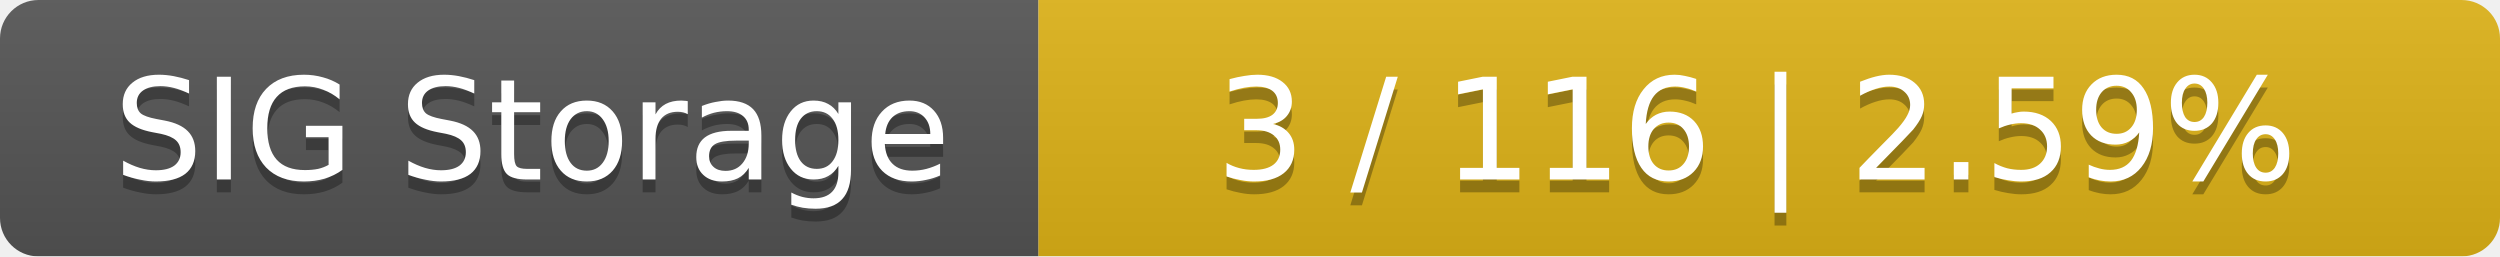
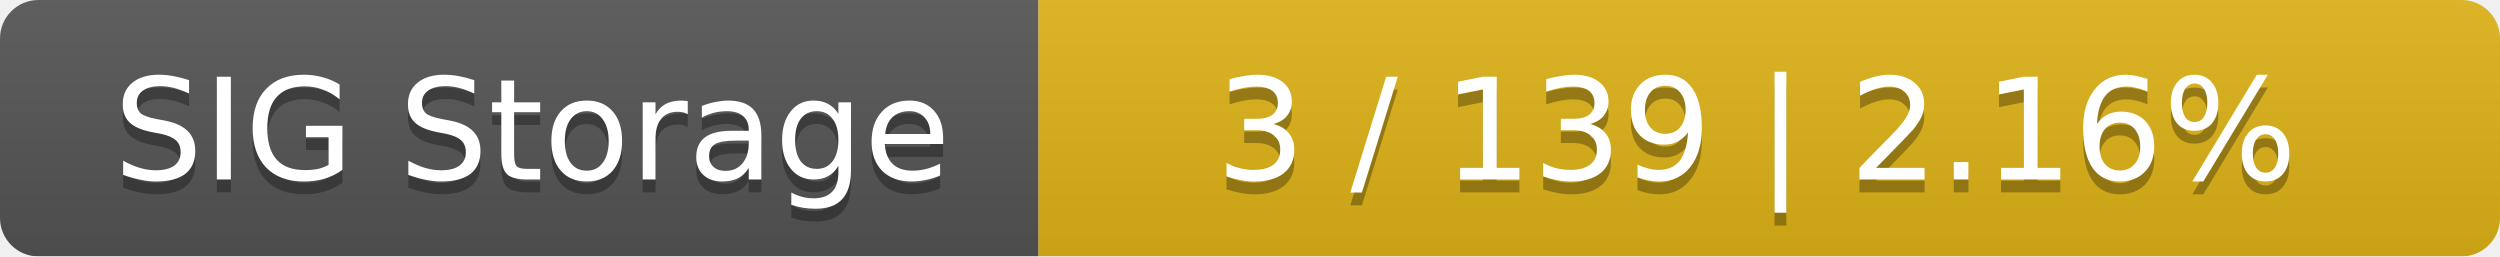
<svg xmlns="http://www.w3.org/2000/svg" width="195" height="20">
  <linearGradient id="smooth" x2="0" y2="100%">
    <stop offset="0" stop-color="#bbb" stop-opacity=".1" />
    <stop offset="1" stop-opacity=".1" />
  </linearGradient>
  <mask id="round">
    <rect width="195" height="20" rx="3" fill="#fff" />
  </mask>
  <g mask="url(#round)">
    <rect width="81" height="20" fill="#555" />
    <rect x="81" width="114" height="20" fill="#dfb317" />
    <rect width="195" height="20" fill="url(#smooth)" />
  </g>
  <g fill="#fff" text-anchor="middle" font-family="DejaVu Sans,Verdana,Geneva,sans-serif" font-size="11">
    <text x="41.5" y="15" fill="#010101" fill-opacity=".3">SIG Storage</text>
    <text x="41.5" y="14">SIG Storage</text>
-     <text x="137" y="15" fill="#010101" fill-opacity=".3">3 / 116    |    2.59%</text>
-     <text x="137" y="14">3 / 116    |    2.59%</text>
+     <text x="137" y="15" fill="#010101" fill-opacity=".3">3 / 139    |    2.16%</text>
+     <text x="137" y="14">3 / 139    |    2.16%</text>
  </g>
</svg>
